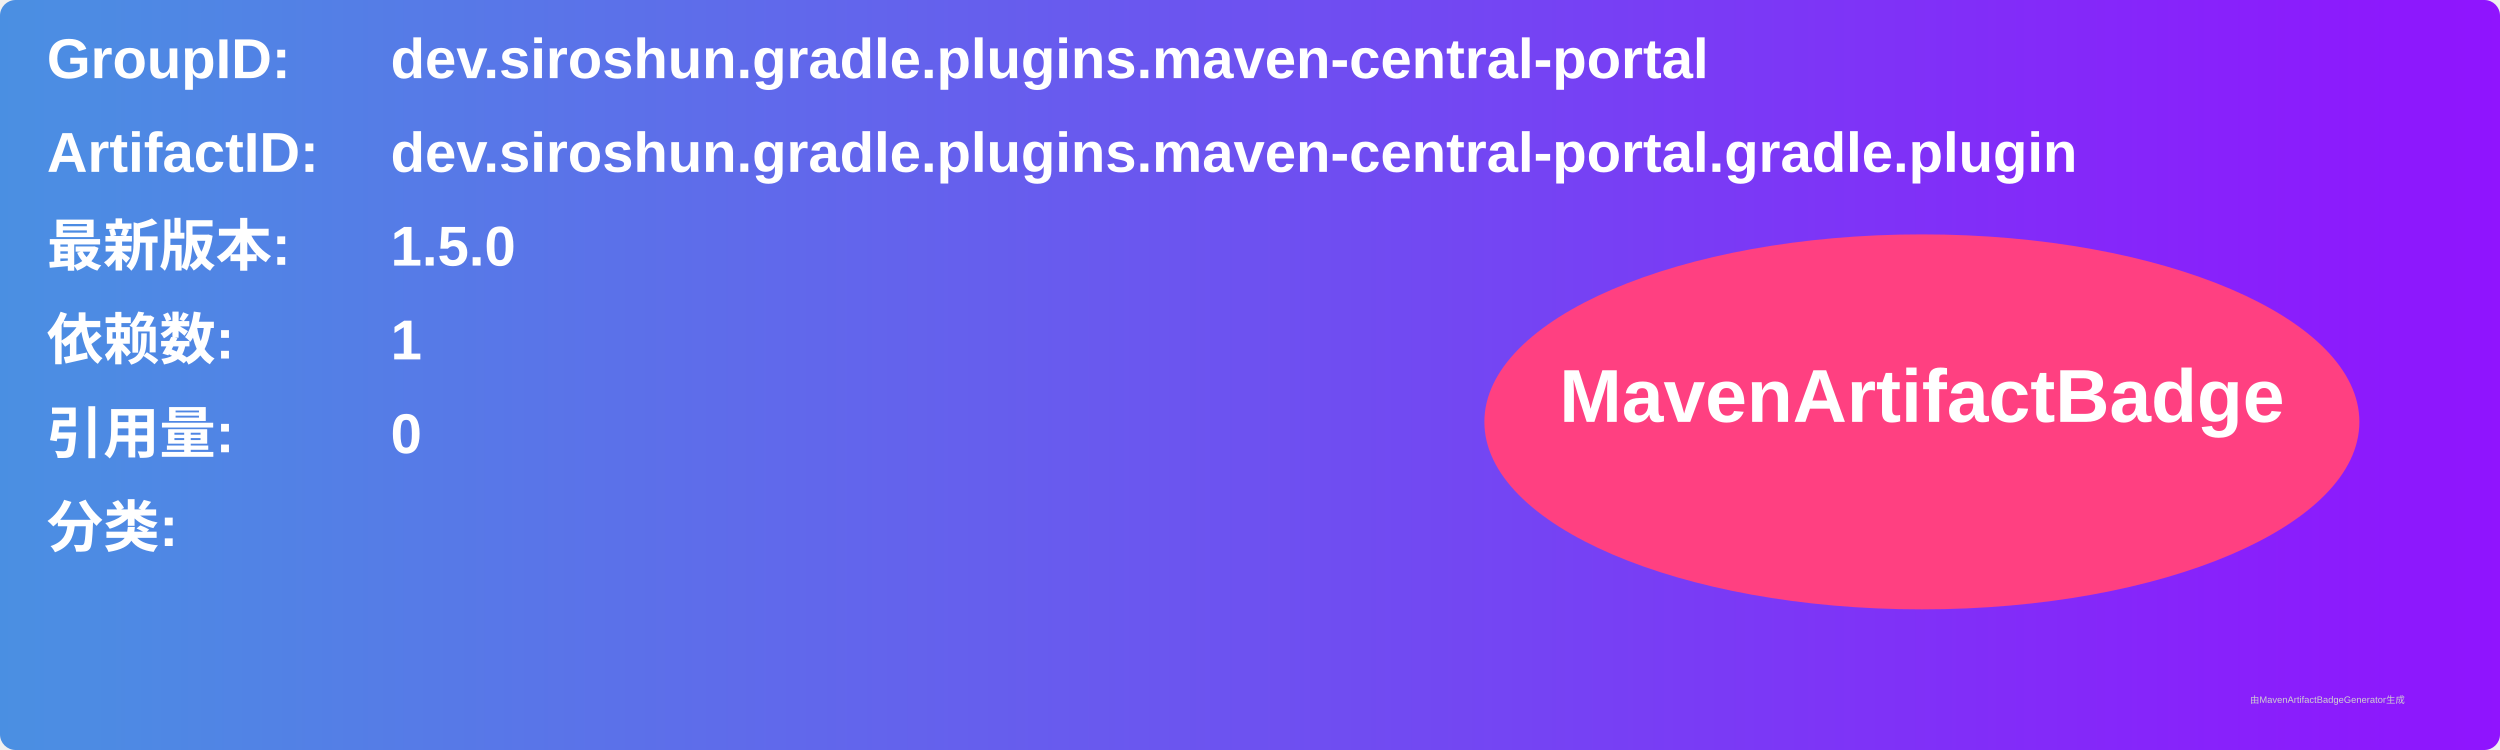
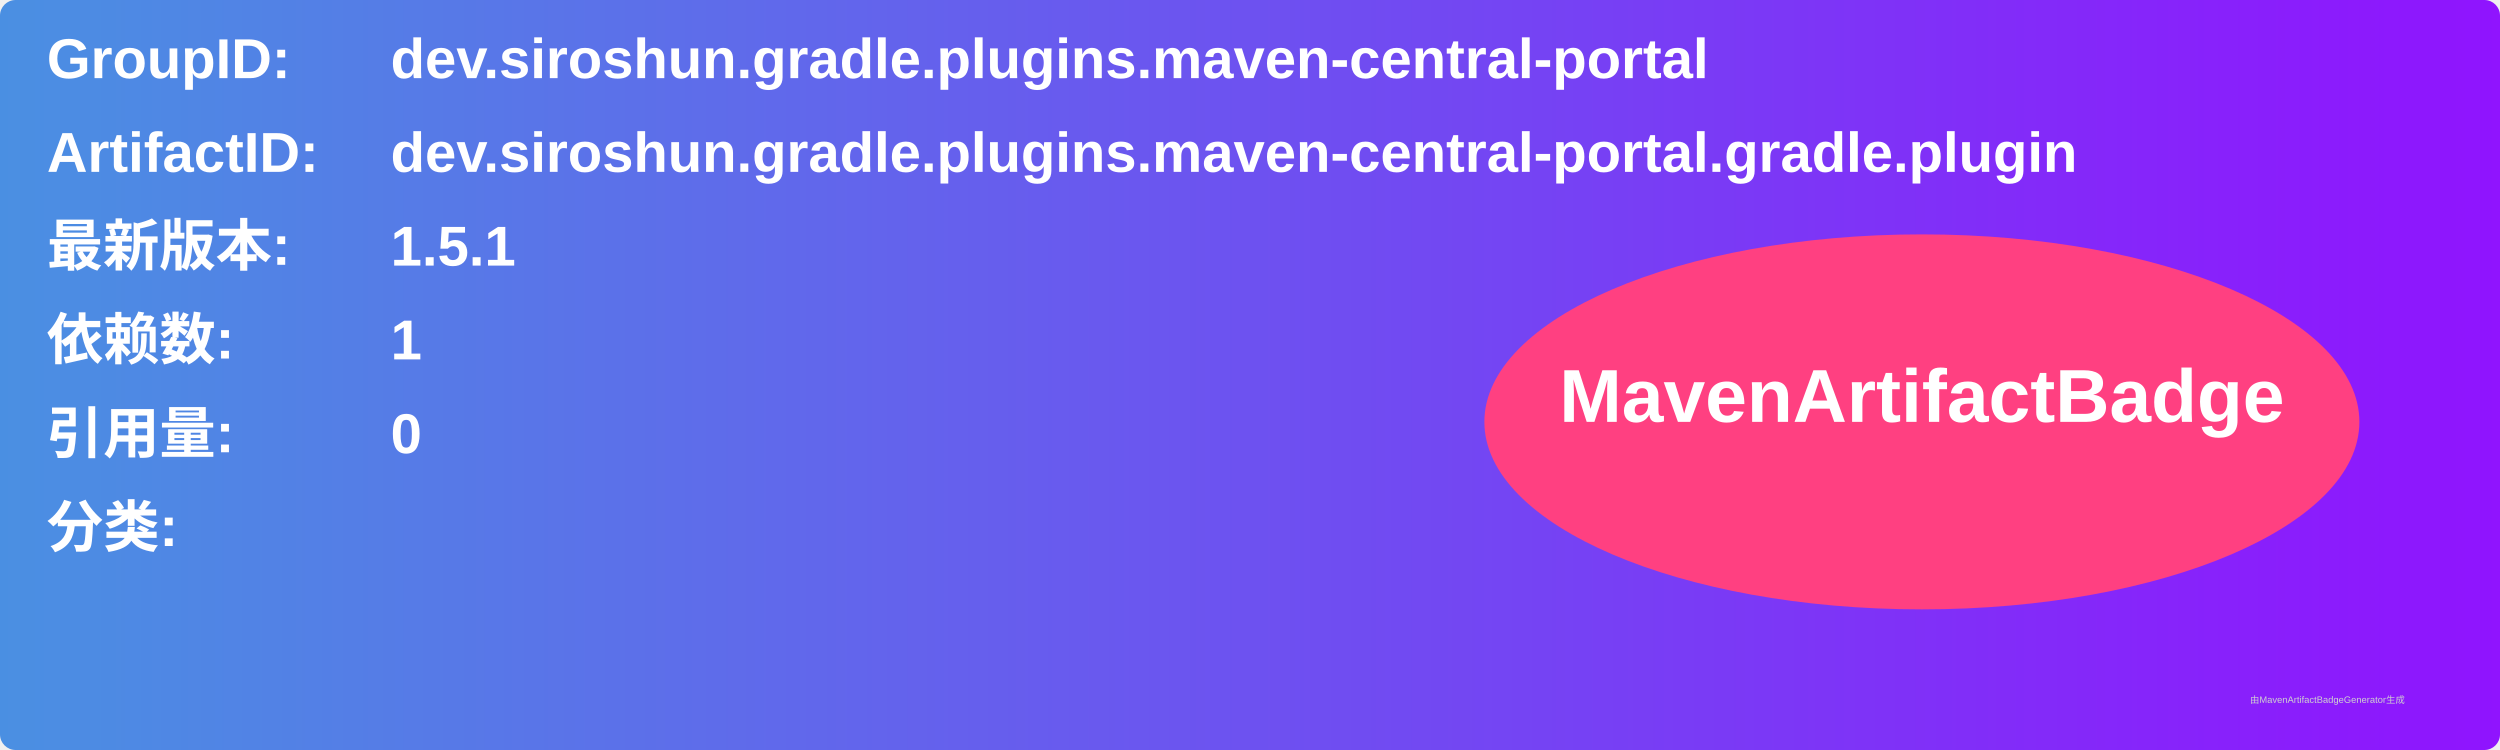
<svg xmlns="http://www.w3.org/2000/svg" width="800" height="240" viewBox="0 0 800 240">
  <linearGradient id="grad" x1="0%" y1="0%" x2="100%" y2="0%">
    <stop offset="0%" stop-color="#4a90e2" />
    <stop offset="100%" stop-color="#9013fe" />
  </linearGradient>
  <rect width="100%" height="100%" rx="5" ry="5" fill="url(#grad)" />
  <g transform="translate(15, 15)">
    <text x="0" y="10" font-family="Arial" font-size="18" fill="white" font-weight="bold" width="260">GroupID:</text>
    <text x="110" y="10" font-family="Arial" font-size="18" fill="white" font-weight="bold" width="460">dev.siroshun.gradle.plugins.maven-central-portal</text>
    <text x="0" y="40" font-family="Arial" font-size="18" fill="white" font-weight="bold" width="260">ArtifactID:</text>
    <text x="110" y="40" font-family="Arial" font-size="18" fill="white" font-weight="bold" width="460">dev.siroshun.gradle.plugins.maven-central-portal.gradle.plugin</text>
    <text x="0" y="70" font-family="Arial" font-size="18" fill="white" font-weight="bold">最新版本:</text>
    <text x="110" y="70" font-family="Arial" font-size="18" fill="white" font-weight="bold">
-       <tspan font-weight="bold">1.5.0</tspan>
+       <tspan font-weight="bold">1.5.1</tspan>
    </text>
    <text x="0" y="100" font-family="Arial" font-size="18" fill="white" font-weight="bold">依赖数: </text>
    <text x="110" y="100" font-family="Arial" font-size="18" fill="white">
      <tspan font-weight="bold">1</tspan>
    </text>
    <text x="0" y="130" font-family="Arial" font-size="18" fill="white" font-weight="bold">引用量: </text>
    <text x="110" y="130" font-family="Arial" font-size="18" fill="white">
      <tspan font-weight="bold">0</tspan>
    </text>
    <text x="0" y="160" font-family="Arial" font-size="18" fill="white" font-weight="bold">分类:</text>
    <text x="10" y="190" font-family="Arial" font-size="10" fill="white">
      <tspan font-weight="bold" />
    </text>
    <ellipse cx="600" cy="120" rx="140" ry="60" fill="#ff4081" />
    <text x="600" y="120" text-anchor="middle" font-family="Arial" font-size="24" fill="white" font-weight="bold">MavenArtifactBadge</text>
  </g>
  <text x="720" y="225" font-family="Arial" font-size="3" fill="#d0d0d0">由MavenArtifactBadgeGenerator生成</text>
</svg>
